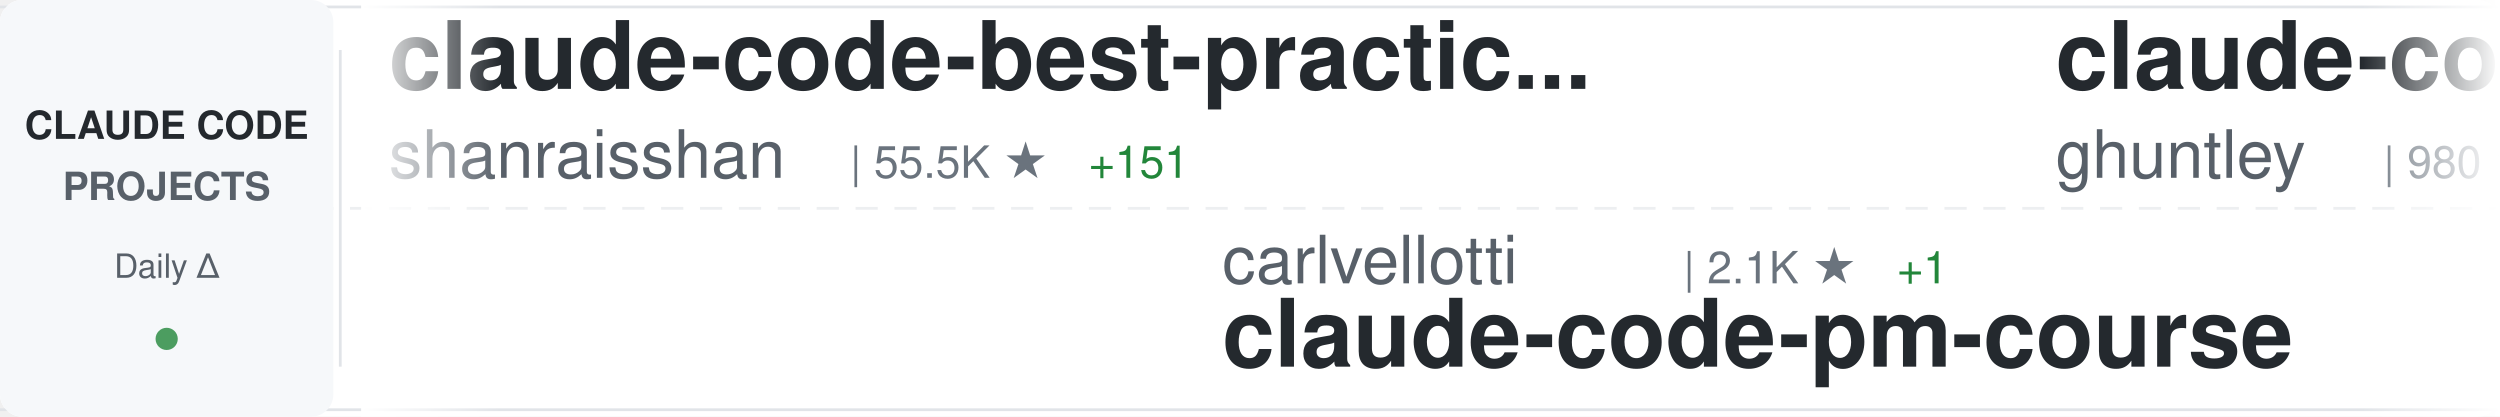
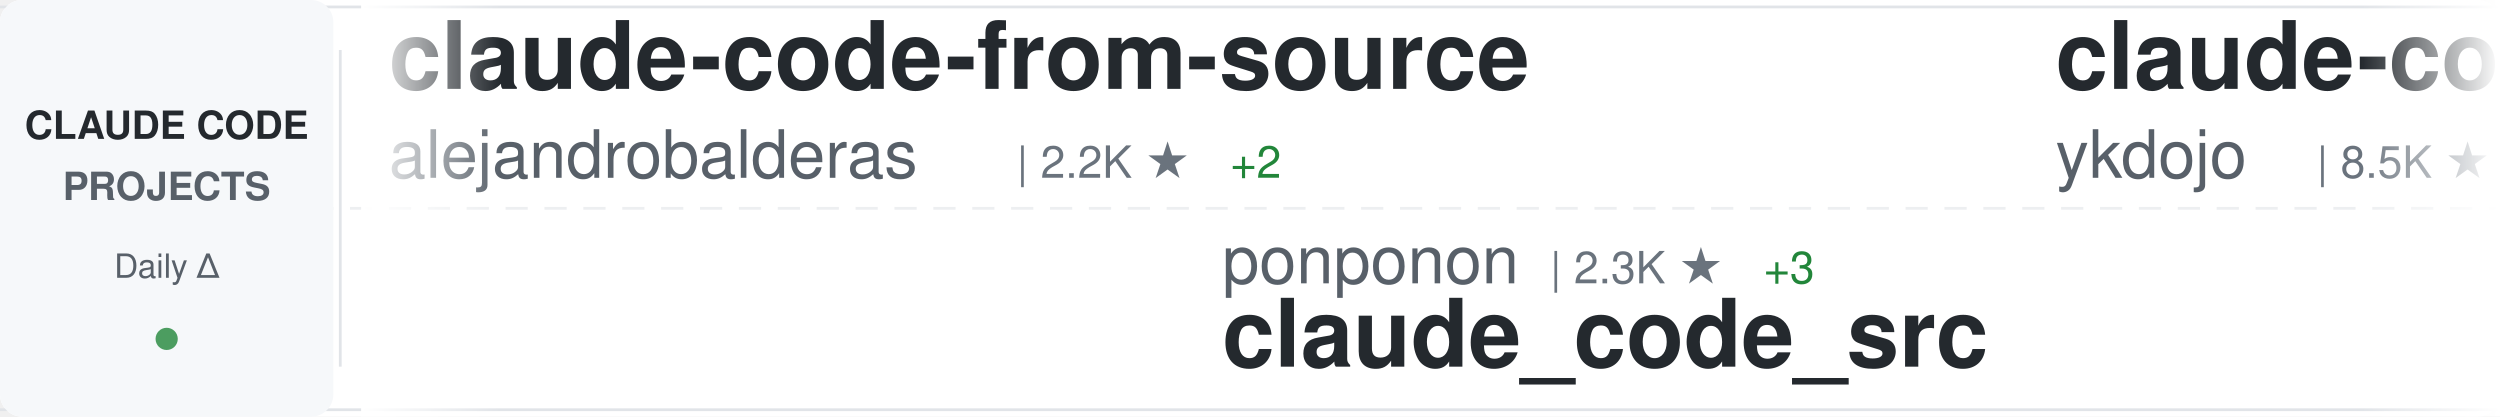
<svg xmlns="http://www.w3.org/2000/svg" width="900" height="150">
  <defs>
    <linearGradient id="awesomeLeftFade" x1="0%" y1="0%" x2="100%" y2="0%">
      <stop offset="0%" style="stop-color:#ffffff;stop-opacity:1" />
      <stop offset="100%" style="stop-color:#ffffff;stop-opacity:0" />
    </linearGradient>
    <linearGradient id="awesomeRightFade" x1="0%" y1="0%" x2="100%" y2="0%">
      <stop offset="0%" style="stop-color:#ffffff;stop-opacity:0" />
      <stop offset="100%" style="stop-color:#ffffff;stop-opacity:1" />
    </linearGradient>
  </defs>
  <rect width="900" height="150" fill="#ffffff" rx="8" />
  <rect x="0" y="2" width="900" height="1" fill="#e1e4e8" />
  <rect x="0" y="147" width="900" height="1" fill="#e1e4e8" />
  <line x1="0" y1="75" x2="900" y2="75" stroke="#e1e4e8" stroke-width="1" stroke-dasharray="8 6" opacity="0.6" />
  <rect x="0" y="0" width="120" height="150" fill="#f6f8fa" rx="8" />
  <text x="60" y="50" font-family="-apple-system, BlinkMacSystemFont, 'Segoe UI', Helvetica, Arial, sans-serif" font-size="14" font-weight="600" fill="#24292e" text-anchor="middle">CLAUDE CODE</text>
  <text x="60" y="72" font-family="-apple-system, BlinkMacSystemFont, 'Segoe UI', Helvetica, Arial, sans-serif" font-size="14" font-weight="600" fill="#586069" text-anchor="middle">PROJECTS</text>
  <text x="60" y="100" font-family="-apple-system, BlinkMacSystemFont, 'Segoe UI', Helvetica, Arial, sans-serif" font-size="12" font-weight="500" fill="#586069" text-anchor="middle">Daily Δ</text>
  <circle cx="60" cy="122" r="4" fill="#22863a" opacity="0.8" />
  <rect x="122" y="18" width="1" height="114" fill="#e1e4e8" />
  <clipPath id="awesomeTickerClip">
    <rect x="130" y="0" width="770" height="150" />
  </clipPath>
  <g clip-path="url(#awesomeTickerClip)">
    <g id="awesomeTickerItems">
      <animateTransform attributeName="transform" attributeType="XML" type="translate" from="0 0" to="-3000 0" dur="54s" repeatCount="indefinite" />
      <g transform="translate(0, 0)">
-         <text x="140" y="32" font-family="-apple-system, BlinkMacSystemFont, 'Segoe UI', Helvetica, Arial, sans-serif" font-size="34" font-weight="600" fill="#24292e">claude-code-best-practic...</text>
-         <text x="140" y="64" font-family="-apple-system, BlinkMacSystemFont, 'Segoe UI', Helvetica, Arial, sans-serif" font-size="24" font-weight="400" fill="#586069">shanraisshan</text>
-         <text x="306" y="64" font-family="-apple-system, BlinkMacSystemFont, 'Segoe UI', Helvetica, Arial, sans-serif" font-size="16" font-weight="500" fill="#6a737d">| 55.5K ★</text>
-         <text x="392" y="64" font-family="-apple-system, BlinkMacSystemFont, 'Segoe UI', Helvetica, Arial, sans-serif" font-size="16" font-weight="500" fill="#22863a"> +151</text>
+         <text x="140" y="32" font-family="-apple-system, BlinkMacSystemFont, 'Segoe UI', Helvetica, Arial, sans-serif" font-size="34" font-weight="600" fill="#24292e">claude-code-from-source</text>
+         <text x="140" y="64" font-family="-apple-system, BlinkMacSystemFont, 'Segoe UI', Helvetica, Arial, sans-serif" font-size="24" font-weight="400" fill="#586069">alejandrobalderas</text>
+         <text x="366" y="64" font-family="-apple-system, BlinkMacSystemFont, 'Segoe UI', Helvetica, Arial, sans-serif" font-size="16" font-weight="500" fill="#6a737d">| 2.2K ★</text>
+         <text x="443" y="64" font-family="-apple-system, BlinkMacSystemFont, 'Segoe UI', Helvetica, Arial, sans-serif" font-size="16" font-weight="500" fill="#22863a"> +2</text>
      </g>
      <g transform="translate(300, 0)">
-         <text x="140" y="102" font-family="-apple-system, BlinkMacSystemFont, 'Segoe UI', Helvetica, Arial, sans-serif" font-size="24" font-weight="400" fill="#586069">carlvellotti</text>
-         <text x="306" y="102" font-family="-apple-system, BlinkMacSystemFont, 'Segoe UI', Helvetica, Arial, sans-serif" font-size="16" font-weight="500" fill="#6a737d">| 2.1K ★</text>
-         <text x="383" y="102" font-family="-apple-system, BlinkMacSystemFont, 'Segoe UI', Helvetica, Arial, sans-serif" font-size="16" font-weight="500" fill="#22863a"> +1</text>
-         <text x="140" y="132" font-family="-apple-system, BlinkMacSystemFont, 'Segoe UI', Helvetica, Arial, sans-serif" font-size="34" font-weight="600" fill="#24292e">claude-code-pm-course</text>
+         <text x="140" y="102" font-family="-apple-system, BlinkMacSystemFont, 'Segoe UI', Helvetica, Arial, sans-serif" font-size="24" font-weight="400" fill="#586069">ponponon</text>
+         <text x="258" y="102" font-family="-apple-system, BlinkMacSystemFont, 'Segoe UI', Helvetica, Arial, sans-serif" font-size="16" font-weight="500" fill="#6a737d">| 2.3K ★</text>
+         <text x="335" y="102" font-family="-apple-system, BlinkMacSystemFont, 'Segoe UI', Helvetica, Arial, sans-serif" font-size="16" font-weight="500" fill="#22863a"> +3</text>
+         <text x="140" y="132" font-family="-apple-system, BlinkMacSystemFont, 'Segoe UI', Helvetica, Arial, sans-serif" font-size="34" font-weight="600" fill="#24292e">claude_code_src</text>
      </g>
      <g transform="translate(600, 0)">
-         <text x="140" y="32" font-family="-apple-system, BlinkMacSystemFont, 'Segoe UI', Helvetica, Arial, sans-serif" font-size="34" font-weight="600" fill="#24292e">claude-code-source-code-...</text>
-         <text x="140" y="64" font-family="-apple-system, BlinkMacSystemFont, 'Segoe UI', Helvetica, Arial, sans-serif" font-size="24" font-weight="400" fill="#586069">ghuntley</text>
-         <text x="258" y="64" font-family="-apple-system, BlinkMacSystemFont, 'Segoe UI', Helvetica, Arial, sans-serif" font-size="16" font-weight="500" fill="#6a737d">| 980 ★</text>
+         <text x="140" y="32" font-family="-apple-system, BlinkMacSystemFont, 'Segoe UI', Helvetica, Arial, sans-serif" font-size="34" font-weight="600" fill="#24292e">claude-code-tips</text>
+         <text x="140" y="64" font-family="-apple-system, BlinkMacSystemFont, 'Segoe UI', Helvetica, Arial, sans-serif" font-size="24" font-weight="400" fill="#586069">ykdojo</text>
+         <text x="234" y="64" font-family="-apple-system, BlinkMacSystemFont, 'Segoe UI', Helvetica, Arial, sans-serif" font-size="16" font-weight="500" fill="#6a737d">| 8.5K ★</text>
+         <text x="311" y="64" font-family="-apple-system, BlinkMacSystemFont, 'Segoe UI', Helvetica, Arial, sans-serif" font-size="16" font-weight="500" fill="#22863a"> +12</text>
      </g>
      <g transform="translate(900, 0)">
-         <text x="140" y="102" font-family="-apple-system, BlinkMacSystemFont, 'Segoe UI', Helvetica, Arial, sans-serif" font-size="24" font-weight="400" fill="#586069">fuergaosi233</text>
-         <text x="306" y="102" font-family="-apple-system, BlinkMacSystemFont, 'Segoe UI', Helvetica, Arial, sans-serif" font-size="16" font-weight="500" fill="#6a737d">| 2.6K ★</text>
-         <text x="140" y="132" font-family="-apple-system, BlinkMacSystemFont, 'Segoe UI', Helvetica, Arial, sans-serif" font-size="34" font-weight="600" fill="#24292e">claude-code-proxy</text>
+         <text x="140" y="102" font-family="-apple-system, BlinkMacSystemFont, 'Segoe UI', Helvetica, Arial, sans-serif" font-size="24" font-weight="400" fill="#586069">frankbria</text>
+         <text x="270" y="102" font-family="-apple-system, BlinkMacSystemFont, 'Segoe UI', Helvetica, Arial, sans-serif" font-size="16" font-weight="500" fill="#6a737d">| 9.2K ★</text>
+         <text x="347" y="102" font-family="-apple-system, BlinkMacSystemFont, 'Segoe UI', Helvetica, Arial, sans-serif" font-size="16" font-weight="500" fill="#22863a"> +6</text>
+         <text x="140" y="132" font-family="-apple-system, BlinkMacSystemFont, 'Segoe UI', Helvetica, Arial, sans-serif" font-size="34" font-weight="600" fill="#24292e">ralph-claude-code</text>
      </g>
      <g transform="translate(1200, 0)">
-         <text x="140" y="32" font-family="-apple-system, BlinkMacSystemFont, 'Segoe UI', Helvetica, Arial, sans-serif" font-size="34" font-weight="600" fill="#24292e">claude-code-infrastructu...</text>
-         <text x="140" y="64" font-family="-apple-system, BlinkMacSystemFont, 'Segoe UI', Helvetica, Arial, sans-serif" font-size="24" font-weight="400" fill="#586069">diet103</text>
-         <text x="246" y="64" font-family="-apple-system, BlinkMacSystemFont, 'Segoe UI', Helvetica, Arial, sans-serif" font-size="16" font-weight="500" fill="#6a737d">| 9.7K ★</text>
-         <text x="323" y="64" font-family="-apple-system, BlinkMacSystemFont, 'Segoe UI', Helvetica, Arial, sans-serif" font-size="16" font-weight="500" fill="#22863a"> +7</text>
+         <text x="140" y="32" font-family="-apple-system, BlinkMacSystemFont, 'Segoe UI', Helvetica, Arial, sans-serif" font-size="34" font-weight="600" fill="#24292e">claude-code</text>
+         <text x="140" y="64" font-family="-apple-system, BlinkMacSystemFont, 'Segoe UI', Helvetica, Arial, sans-serif" font-size="24" font-weight="400" fill="#586069">yasasbanukaofficial</text>
+         <text x="390" y="64" font-family="-apple-system, BlinkMacSystemFont, 'Segoe UI', Helvetica, Arial, sans-serif" font-size="16" font-weight="500" fill="#6a737d">| 3.4K ★</text>
+         <text x="467" y="64" font-family="-apple-system, BlinkMacSystemFont, 'Segoe UI', Helvetica, Arial, sans-serif" font-size="16" font-weight="500" fill="#22863a"> +7</text>
      </g>
      <g transform="translate(1500, 0)">
-         <text x="140" y="102" font-family="-apple-system, BlinkMacSystemFont, 'Segoe UI', Helvetica, Arial, sans-serif" font-size="24" font-weight="400" fill="#586069">AICoderTudou</text>
-         <text x="306" y="102" font-family="-apple-system, BlinkMacSystemFont, 'Segoe UI', Helvetica, Arial, sans-serif" font-size="16" font-weight="500" fill="#6a737d">| 502 ★</text>
-         <text x="140" y="132" font-family="-apple-system, BlinkMacSystemFont, 'Segoe UI', Helvetica, Arial, sans-serif" font-size="34" font-weight="600" fill="#24292e">claude-code-tudou</text>
+         <text x="140" y="102" font-family="-apple-system, BlinkMacSystemFont, 'Segoe UI', Helvetica, Arial, sans-serif" font-size="24" font-weight="400" fill="#586069">ChinaSiro</text>
+         <text x="270" y="102" font-family="-apple-system, BlinkMacSystemFont, 'Segoe UI', Helvetica, Arial, sans-serif" font-size="16" font-weight="500" fill="#6a737d">| 9.3K ★</text>
+         <text x="347" y="102" font-family="-apple-system, BlinkMacSystemFont, 'Segoe UI', Helvetica, Arial, sans-serif" font-size="16" font-weight="500" fill="#22863a"> +7</text>
+         <text x="140" y="132" font-family="-apple-system, BlinkMacSystemFont, 'Segoe UI', Helvetica, Arial, sans-serif" font-size="34" font-weight="600" fill="#24292e">claude-code-sourcemap</text>
      </g>
      <g transform="translate(1800, 0)">
-         <text x="140" y="32" font-family="-apple-system, BlinkMacSystemFont, 'Segoe UI', Helvetica, Arial, sans-serif" font-size="34" font-weight="600" fill="#24292e">claude-code-rust</text>
-         <text x="140" y="64" font-family="-apple-system, BlinkMacSystemFont, 'Segoe UI', Helvetica, Arial, sans-serif" font-size="24" font-weight="400" fill="#586069">lorryjovens-hub</text>
-         <text x="342" y="64" font-family="-apple-system, BlinkMacSystemFont, 'Segoe UI', Helvetica, Arial, sans-serif" font-size="16" font-weight="500" fill="#6a737d">| 1.6K ★</text>
-         <text x="419" y="64" font-family="-apple-system, BlinkMacSystemFont, 'Segoe UI', Helvetica, Arial, sans-serif" font-size="16" font-weight="500" fill="#22863a"> +4</text>
+         <text x="140" y="32" font-family="-apple-system, BlinkMacSystemFont, 'Segoe UI', Helvetica, Arial, sans-serif" font-size="34" font-weight="600" fill="#24292e">claude-code-cli</text>
+         <text x="140" y="64" font-family="-apple-system, BlinkMacSystemFont, 'Segoe UI', Helvetica, Arial, sans-serif" font-size="24" font-weight="400" fill="#586069">huangserva</text>
+         <text x="282" y="64" font-family="-apple-system, BlinkMacSystemFont, 'Segoe UI', Helvetica, Arial, sans-serif" font-size="16" font-weight="500" fill="#6a737d">| 592 ★</text>
+         <text x="350" y="64" font-family="-apple-system, BlinkMacSystemFont, 'Segoe UI', Helvetica, Arial, sans-serif" font-size="16" font-weight="500" fill="#22863a"> +3</text>
      </g>
      <g transform="translate(2100, 0)">
-         <text x="140" y="102" font-family="-apple-system, BlinkMacSystemFont, 'Segoe UI', Helvetica, Arial, sans-serif" font-size="24" font-weight="400" fill="#586069">chauncygu</text>
-         <text x="270" y="102" font-family="-apple-system, BlinkMacSystemFont, 'Segoe UI', Helvetica, Arial, sans-serif" font-size="16" font-weight="500" fill="#6a737d">| 2.5K ★</text>
-         <text x="347" y="102" font-family="-apple-system, BlinkMacSystemFont, 'Segoe UI', Helvetica, Arial, sans-serif" font-size="16" font-weight="500" fill="#22863a"> +4</text>
-         <text x="140" y="132" font-family="-apple-system, BlinkMacSystemFont, 'Segoe UI', Helvetica, Arial, sans-serif" font-size="34" font-weight="600" fill="#24292e">collection-claude-code-s...</text>
+         <text x="140" y="102" font-family="-apple-system, BlinkMacSystemFont, 'Segoe UI', Helvetica, Arial, sans-serif" font-size="24" font-weight="400" fill="#586069">shareAI-lab</text>
+         <text x="294" y="102" font-family="-apple-system, BlinkMacSystemFont, 'Segoe UI', Helvetica, Arial, sans-serif" font-size="16" font-weight="500" fill="#6a737d">| 63.6K ★</text>
+         <text x="380" y="102" font-family="-apple-system, BlinkMacSystemFont, 'Segoe UI', Helvetica, Arial, sans-serif" font-size="16" font-weight="500" fill="#22863a"> +190</text>
+         <text x="140" y="132" font-family="-apple-system, BlinkMacSystemFont, 'Segoe UI', Helvetica, Arial, sans-serif" font-size="34" font-weight="600" fill="#24292e">learn-claude-code</text>
      </g>
      <g transform="translate(2400, 0)">
-         <text x="140" y="32" font-family="-apple-system, BlinkMacSystemFont, 'Segoe UI', Helvetica, Arial, sans-serif" font-size="34" font-weight="600" fill="#24292e">awesome-claude-code-tool...</text>
-         <text x="140" y="64" font-family="-apple-system, BlinkMacSystemFont, 'Segoe UI', Helvetica, Arial, sans-serif" font-size="24" font-weight="400" fill="#586069">rohitg00</text>
-         <text x="258" y="64" font-family="-apple-system, BlinkMacSystemFont, 'Segoe UI', Helvetica, Arial, sans-serif" font-size="16" font-weight="500" fill="#6a737d">| 1.9K ★</text>
-         <text x="335" y="64" font-family="-apple-system, BlinkMacSystemFont, 'Segoe UI', Helvetica, Arial, sans-serif" font-size="16" font-weight="500" fill="#22863a"> +17</text>
+         <text x="140" y="32" font-family="-apple-system, BlinkMacSystemFont, 'Segoe UI', Helvetica, Arial, sans-serif" font-size="34" font-weight="600" fill="#24292e">claude-code</text>
+         <text x="140" y="64" font-family="-apple-system, BlinkMacSystemFont, 'Segoe UI', Helvetica, Arial, sans-serif" font-size="24" font-weight="400" fill="#586069">anthropics</text>
+         <text x="282" y="64" font-family="-apple-system, BlinkMacSystemFont, 'Segoe UI', Helvetica, Arial, sans-serif" font-size="16" font-weight="500" fill="#6a737d">| 128.1K ★</text>
+         <text x="377" y="64" font-family="-apple-system, BlinkMacSystemFont, 'Segoe UI', Helvetica, Arial, sans-serif" font-size="16" font-weight="500" fill="#22863a"> +577</text>
      </g>
      <g transform="translate(2700, 0)">
-         <text x="140" y="102" font-family="-apple-system, BlinkMacSystemFont, 'Segoe UI', Helvetica, Arial, sans-serif" font-size="24" font-weight="400" fill="#586069">Piebald-AI</text>
-         <text x="282" y="102" font-family="-apple-system, BlinkMacSystemFont, 'Segoe UI', Helvetica, Arial, sans-serif" font-size="16" font-weight="500" fill="#6a737d">| 10.6K ★</text>
-         <text x="368" y="102" font-family="-apple-system, BlinkMacSystemFont, 'Segoe UI', Helvetica, Arial, sans-serif" font-size="16" font-weight="500" fill="#22863a"> +36</text>
-         <text x="140" y="132" font-family="-apple-system, BlinkMacSystemFont, 'Segoe UI', Helvetica, Arial, sans-serif" font-size="34" font-weight="600" fill="#24292e">claude-code-system-promp...</text>
+         <text x="140" y="102" font-family="-apple-system, BlinkMacSystemFont, 'Segoe UI', Helvetica, Arial, sans-serif" font-size="24" font-weight="400" fill="#586069">claude-code-best</text>
+         <text x="354" y="102" font-family="-apple-system, BlinkMacSystemFont, 'Segoe UI', Helvetica, Arial, sans-serif" font-size="16" font-weight="500" fill="#6a737d">| 19.2K ★</text>
+         <text x="440" y="102" font-family="-apple-system, BlinkMacSystemFont, 'Segoe UI', Helvetica, Arial, sans-serif" font-size="16" font-weight="500" fill="#22863a"> +66</text>
+         <text x="140" y="132" font-family="-apple-system, BlinkMacSystemFont, 'Segoe UI', Helvetica, Arial, sans-serif" font-size="34" font-weight="600" fill="#24292e">claude-code</text>
      </g>
      <g transform="translate(3000, 0)">
-         <text x="140" y="32" font-family="-apple-system, BlinkMacSystemFont, 'Segoe UI', Helvetica, Arial, sans-serif" font-size="34" font-weight="600" fill="#24292e">claude-code-best-practic...</text>
-         <text x="140" y="64" font-family="-apple-system, BlinkMacSystemFont, 'Segoe UI', Helvetica, Arial, sans-serif" font-size="24" font-weight="400" fill="#586069">shanraisshan</text>
-         <text x="306" y="64" font-family="-apple-system, BlinkMacSystemFont, 'Segoe UI', Helvetica, Arial, sans-serif" font-size="16" font-weight="500" fill="#6a737d">| 55.5K ★</text>
-         <text x="392" y="64" font-family="-apple-system, BlinkMacSystemFont, 'Segoe UI', Helvetica, Arial, sans-serif" font-size="16" font-weight="500" fill="#22863a"> +151</text>
+         <text x="140" y="32" font-family="-apple-system, BlinkMacSystemFont, 'Segoe UI', Helvetica, Arial, sans-serif" font-size="34" font-weight="600" fill="#24292e">claude-code-from-source</text>
+         <text x="140" y="64" font-family="-apple-system, BlinkMacSystemFont, 'Segoe UI', Helvetica, Arial, sans-serif" font-size="24" font-weight="400" fill="#586069">alejandrobalderas</text>
+         <text x="366" y="64" font-family="-apple-system, BlinkMacSystemFont, 'Segoe UI', Helvetica, Arial, sans-serif" font-size="16" font-weight="500" fill="#6a737d">| 2.2K ★</text>
+         <text x="443" y="64" font-family="-apple-system, BlinkMacSystemFont, 'Segoe UI', Helvetica, Arial, sans-serif" font-size="16" font-weight="500" fill="#22863a"> +2</text>
      </g>
      <g transform="translate(3300, 0)">
-         <text x="140" y="102" font-family="-apple-system, BlinkMacSystemFont, 'Segoe UI', Helvetica, Arial, sans-serif" font-size="24" font-weight="400" fill="#586069">carlvellotti</text>
-         <text x="306" y="102" font-family="-apple-system, BlinkMacSystemFont, 'Segoe UI', Helvetica, Arial, sans-serif" font-size="16" font-weight="500" fill="#6a737d">| 2.1K ★</text>
-         <text x="383" y="102" font-family="-apple-system, BlinkMacSystemFont, 'Segoe UI', Helvetica, Arial, sans-serif" font-size="16" font-weight="500" fill="#22863a"> +1</text>
-         <text x="140" y="132" font-family="-apple-system, BlinkMacSystemFont, 'Segoe UI', Helvetica, Arial, sans-serif" font-size="34" font-weight="600" fill="#24292e">claude-code-pm-course</text>
+         <text x="140" y="102" font-family="-apple-system, BlinkMacSystemFont, 'Segoe UI', Helvetica, Arial, sans-serif" font-size="24" font-weight="400" fill="#586069">ponponon</text>
+         <text x="258" y="102" font-family="-apple-system, BlinkMacSystemFont, 'Segoe UI', Helvetica, Arial, sans-serif" font-size="16" font-weight="500" fill="#6a737d">| 2.3K ★</text>
+         <text x="335" y="102" font-family="-apple-system, BlinkMacSystemFont, 'Segoe UI', Helvetica, Arial, sans-serif" font-size="16" font-weight="500" fill="#22863a"> +3</text>
+         <text x="140" y="132" font-family="-apple-system, BlinkMacSystemFont, 'Segoe UI', Helvetica, Arial, sans-serif" font-size="34" font-weight="600" fill="#24292e">claude_code_src</text>
      </g>
      <g transform="translate(3600, 0)">
-         <text x="140" y="32" font-family="-apple-system, BlinkMacSystemFont, 'Segoe UI', Helvetica, Arial, sans-serif" font-size="34" font-weight="600" fill="#24292e">claude-code-source-code-...</text>
-         <text x="140" y="64" font-family="-apple-system, BlinkMacSystemFont, 'Segoe UI', Helvetica, Arial, sans-serif" font-size="24" font-weight="400" fill="#586069">ghuntley</text>
-         <text x="258" y="64" font-family="-apple-system, BlinkMacSystemFont, 'Segoe UI', Helvetica, Arial, sans-serif" font-size="16" font-weight="500" fill="#6a737d">| 980 ★</text>
+         <text x="140" y="32" font-family="-apple-system, BlinkMacSystemFont, 'Segoe UI', Helvetica, Arial, sans-serif" font-size="34" font-weight="600" fill="#24292e">claude-code-tips</text>
+         <text x="140" y="64" font-family="-apple-system, BlinkMacSystemFont, 'Segoe UI', Helvetica, Arial, sans-serif" font-size="24" font-weight="400" fill="#586069">ykdojo</text>
+         <text x="234" y="64" font-family="-apple-system, BlinkMacSystemFont, 'Segoe UI', Helvetica, Arial, sans-serif" font-size="16" font-weight="500" fill="#6a737d">| 8.5K ★</text>
+         <text x="311" y="64" font-family="-apple-system, BlinkMacSystemFont, 'Segoe UI', Helvetica, Arial, sans-serif" font-size="16" font-weight="500" fill="#22863a"> +12</text>
      </g>
      <g transform="translate(3900, 0)">
-         <text x="140" y="102" font-family="-apple-system, BlinkMacSystemFont, 'Segoe UI', Helvetica, Arial, sans-serif" font-size="24" font-weight="400" fill="#586069">fuergaosi233</text>
-         <text x="306" y="102" font-family="-apple-system, BlinkMacSystemFont, 'Segoe UI', Helvetica, Arial, sans-serif" font-size="16" font-weight="500" fill="#6a737d">| 2.6K ★</text>
-         <text x="140" y="132" font-family="-apple-system, BlinkMacSystemFont, 'Segoe UI', Helvetica, Arial, sans-serif" font-size="34" font-weight="600" fill="#24292e">claude-code-proxy</text>
+         <text x="140" y="102" font-family="-apple-system, BlinkMacSystemFont, 'Segoe UI', Helvetica, Arial, sans-serif" font-size="24" font-weight="400" fill="#586069">frankbria</text>
+         <text x="270" y="102" font-family="-apple-system, BlinkMacSystemFont, 'Segoe UI', Helvetica, Arial, sans-serif" font-size="16" font-weight="500" fill="#6a737d">| 9.2K ★</text>
+         <text x="347" y="102" font-family="-apple-system, BlinkMacSystemFont, 'Segoe UI', Helvetica, Arial, sans-serif" font-size="16" font-weight="500" fill="#22863a"> +6</text>
+         <text x="140" y="132" font-family="-apple-system, BlinkMacSystemFont, 'Segoe UI', Helvetica, Arial, sans-serif" font-size="34" font-weight="600" fill="#24292e">ralph-claude-code</text>
      </g>
    </g>
  </g>
  <rect x="130" y="0" width="50" height="150" fill="url(#awesomeLeftFade)" />
  <rect x="850" y="0" width="50" height="150" fill="url(#awesomeRightFade)" />
</svg>
